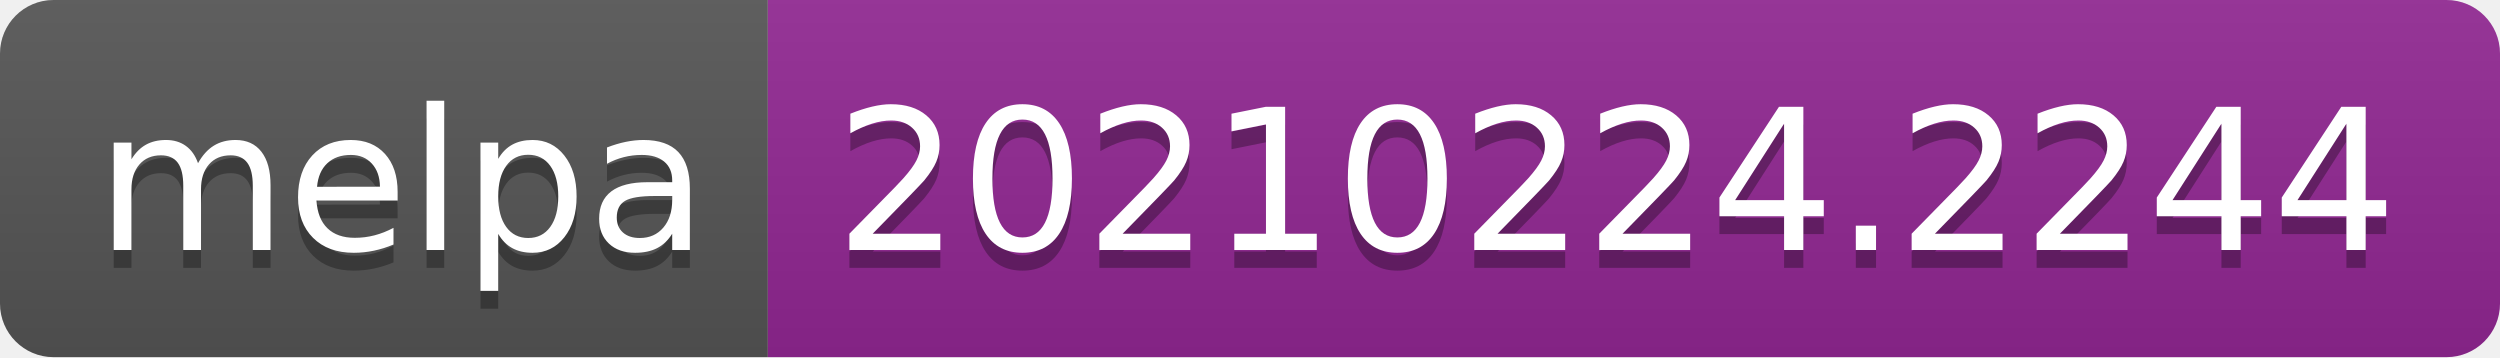
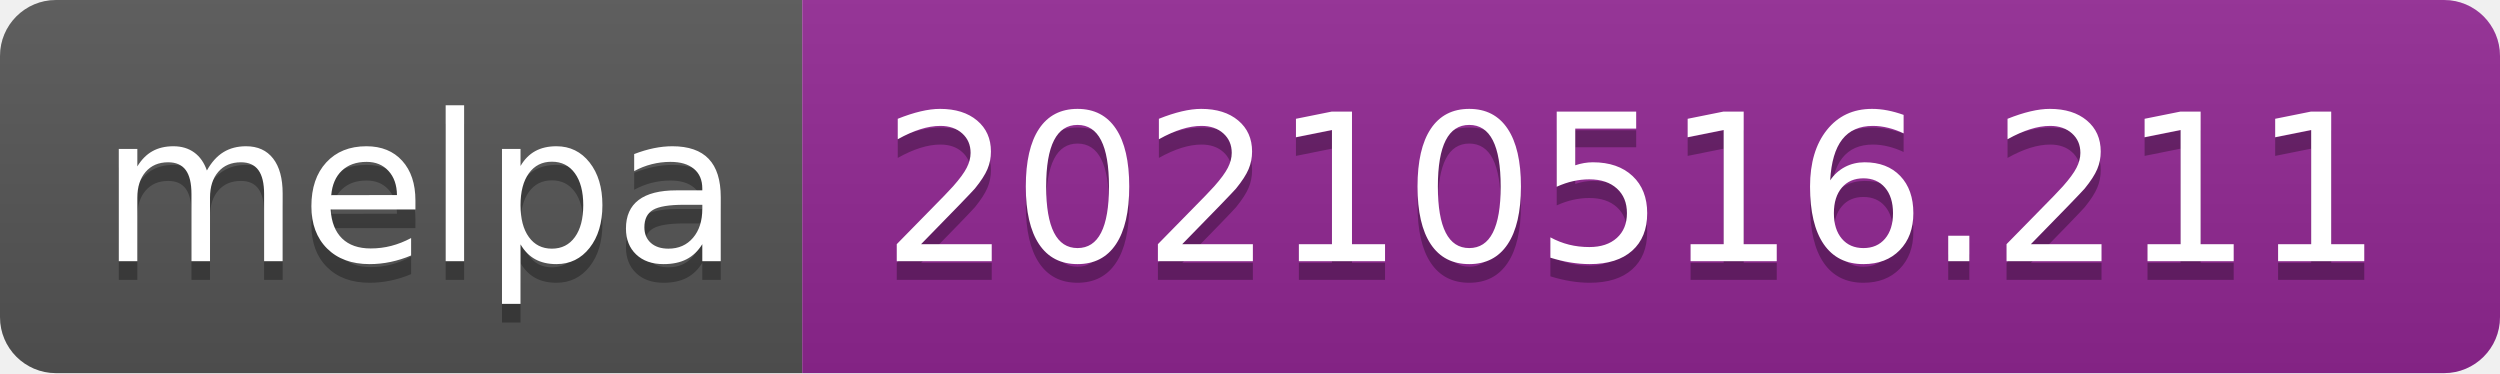
- <svg xmlns="http://www.w3.org/2000/svg" width="140" height="20" role="img" aria-label="melpa: 20210224.2244">
+ <svg xmlns="http://www.w3.org/2000/svg" width="134" height="20" role="img" aria-label="melpa: 20210516.211">
  <linearGradient id="s" x2="0" y2="100%">
    <stop offset="0" stop-color="#bbb" stop-opacity=".1" />
    <stop offset="1" stop-opacity=".1" />
  </linearGradient>
  <clipPath id="r">
-     <rect width="140" height="20" rx="3" fill="#fff" />
+     <rect width="134" height="20" rx="3" fill="#fff" />
  </clipPath>
  <g clip-path="url(#r)">
    <rect width="43" height="20" fill="#555" />
-     <rect x="43" width="97" height="20" fill="#922793" />
-     <rect width="140" height="20" fill="url(#s)" />
+     <rect x="43" width="91" height="20" fill="#922793" />
+     <rect width="134" height="20" fill="url(#s)" />
  </g>
  <g fill="#fff" text-anchor="middle" font-family="Verdana,Geneva,DejaVu Sans,sans-serif" text-rendering="geometricPrecision" font-size="110">
    <text aria-hidden="true" x="225" y="150" fill="#010101" fill-opacity=".3" transform="scale(.1)" textLength="330">melpa</text>
    <text x="225" y="140" transform="scale(.1)" fill="#fff" textLength="330">melpa</text>
-     <text aria-hidden="true" x="905" y="150" fill="#010101" fill-opacity=".3" transform="scale(.1)" textLength="870">20210224.2244</text>
-     <text x="905" y="140" transform="scale(.1)" fill="#fff" textLength="870">20210224.2244</text>
+     <text aria-hidden="true" x="875" y="150" fill="#010101" fill-opacity=".3" transform="scale(.1)" textLength="810">20210516.211</text>
+     <text x="875" y="140" transform="scale(.1)" fill="#fff" textLength="810">20210516.211</text>
  </g>
</svg>
